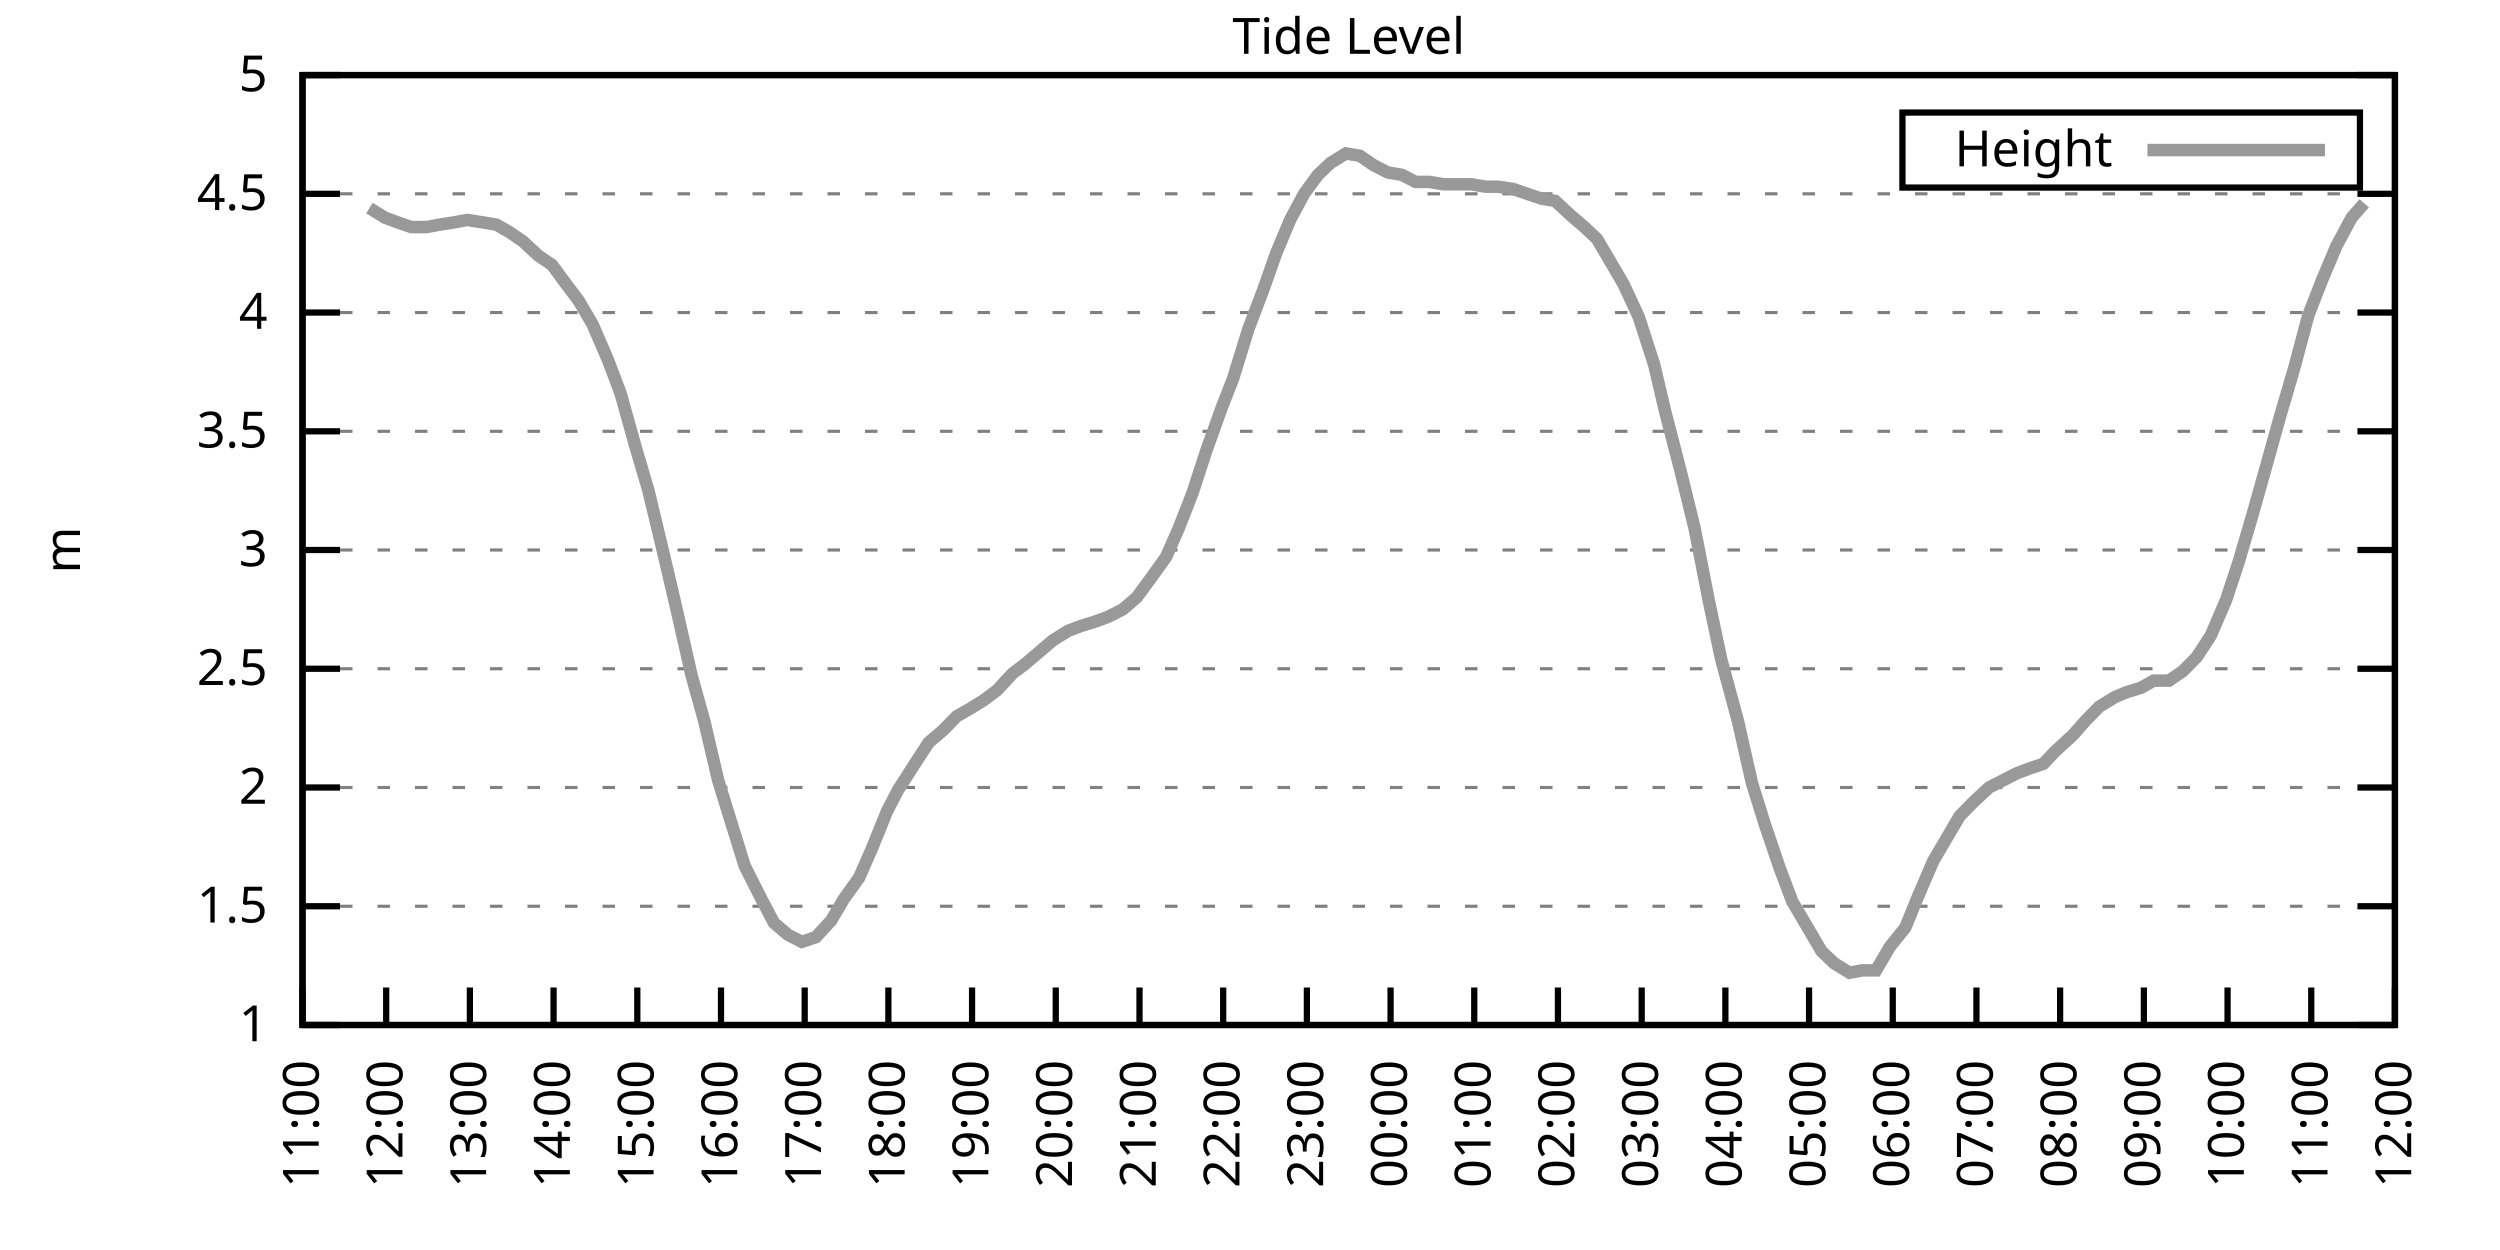
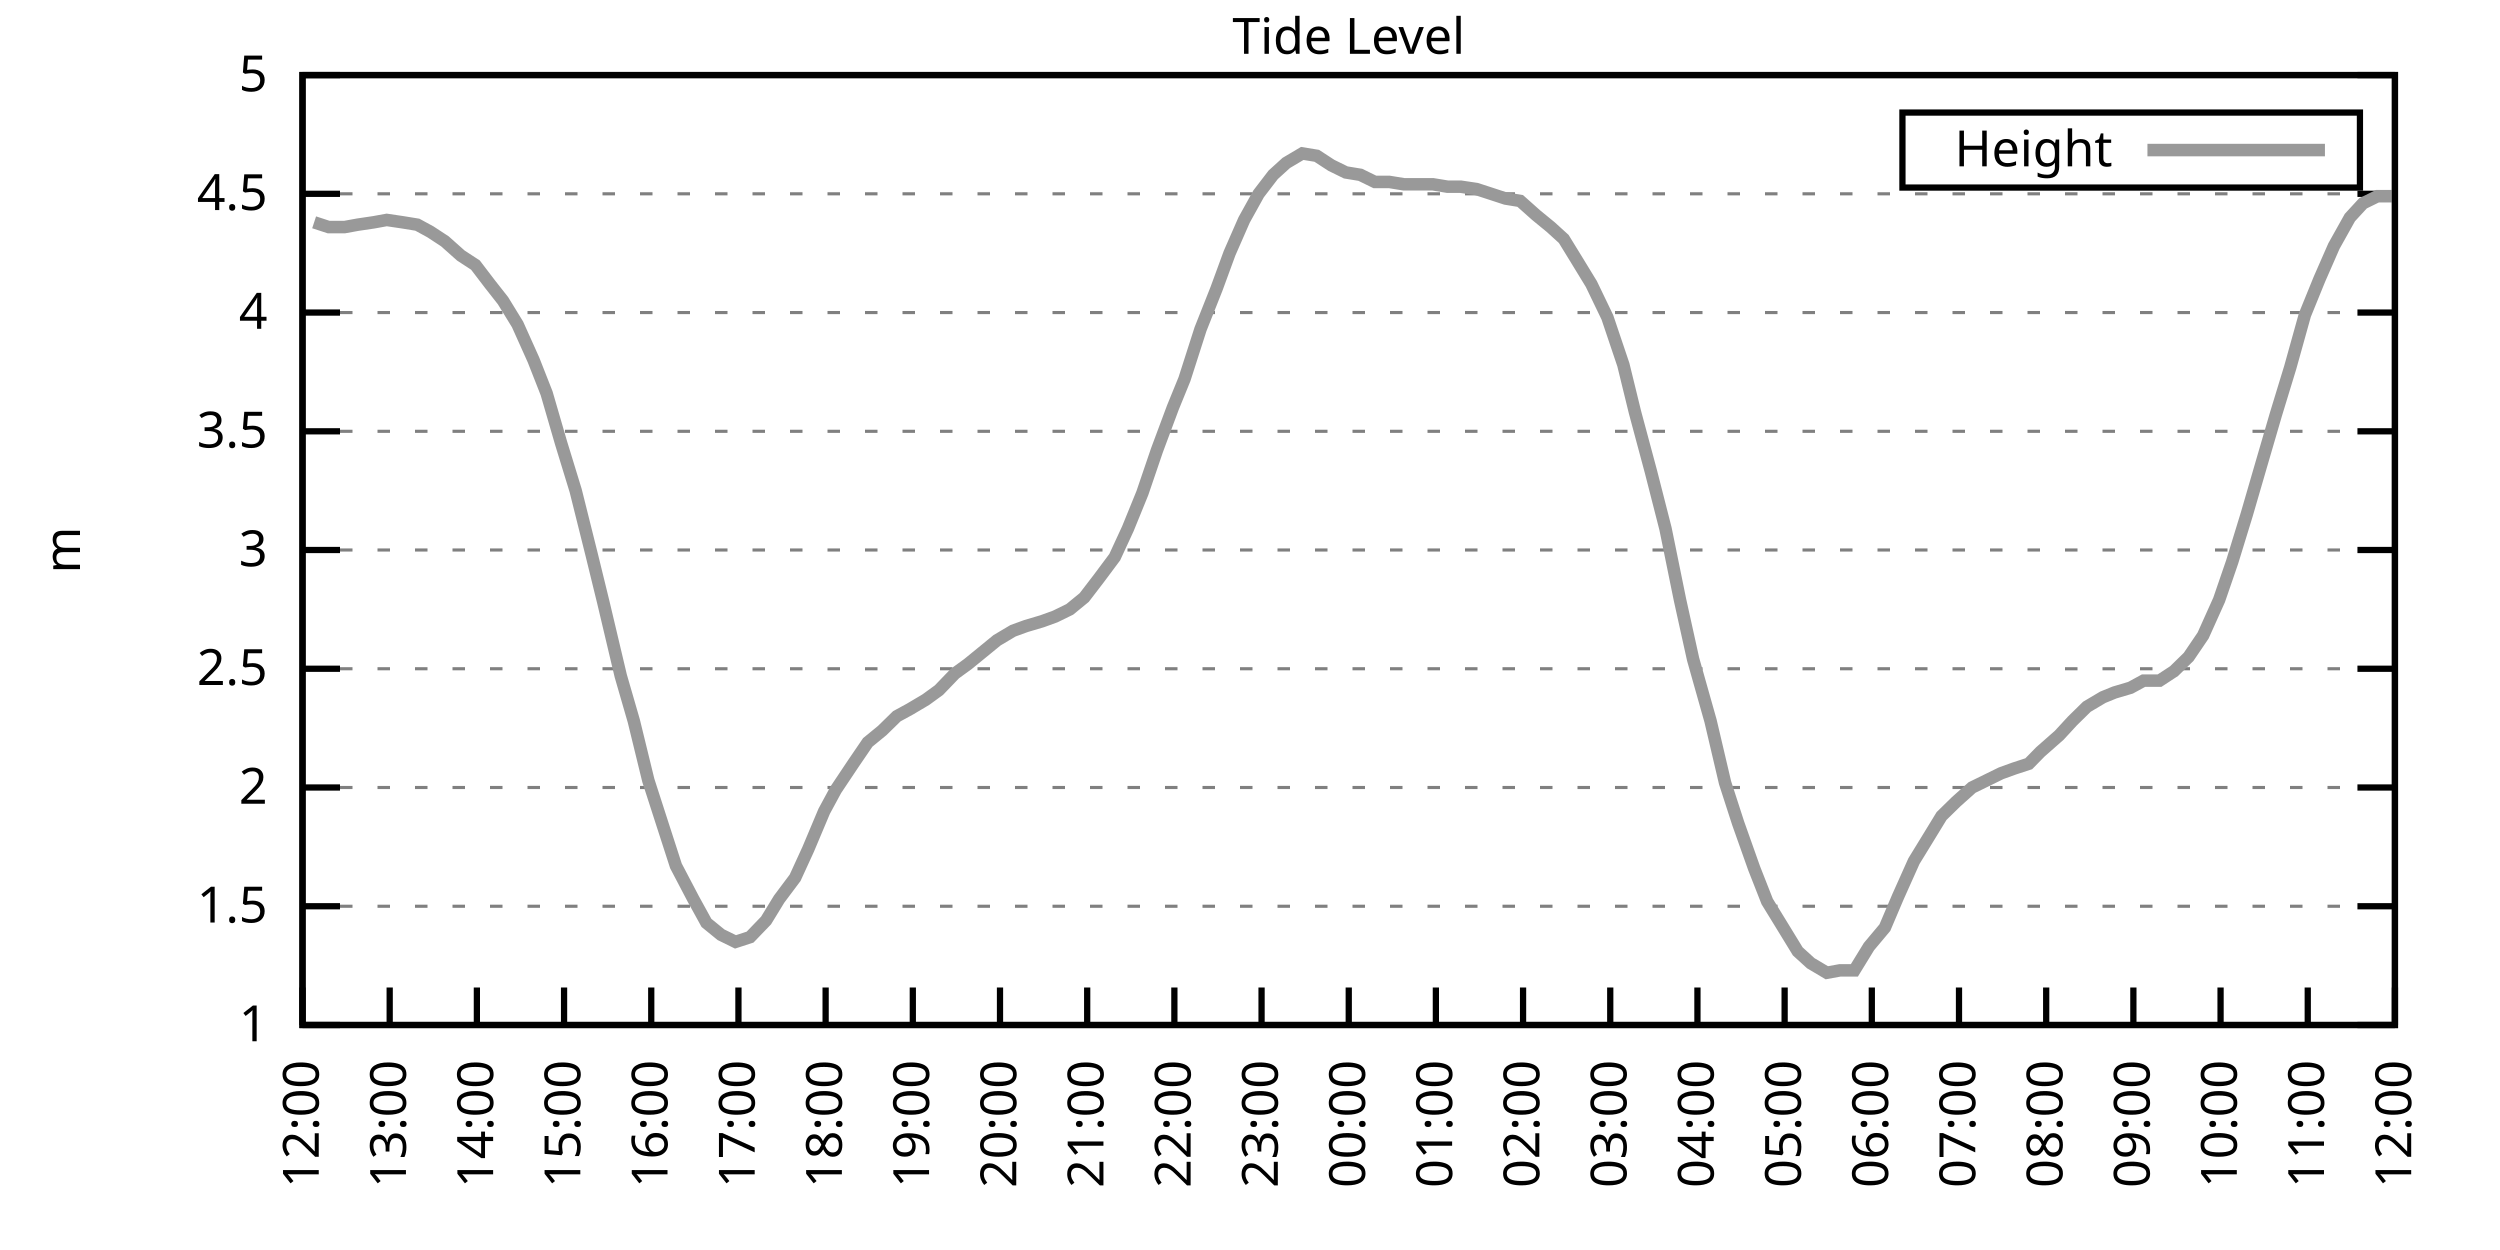
<svg xmlns="http://www.w3.org/2000/svg" xmlns:xlink="http://www.w3.org/1999/xlink" width="400" height="200" viewBox="0 0 400 200">
  <g id="gnuplot_canvas">
    <rect x="0" y="0" width="400" height="200" fill="none" />
    <defs>
      <circle id="gpDot" r="0.5" stroke-width="0.5" stroke="currentColor" />
      <path id="gpPt0" stroke-width="0.333" stroke="currentColor" d="M-1,0 h2 M0,-1 v2" />
      <path id="gpPt1" stroke-width="0.333" stroke="currentColor" d="M-1,-1 L1,1 M1,-1 L-1,1" />
      <path id="gpPt2" stroke-width="0.333" stroke="currentColor" d="M-1,0 L1,0 M0,-1 L0,1 M-1,-1 L1,1 M-1,1 L1,-1" />
      <rect id="gpPt3" stroke-width="0.333" stroke="currentColor" x="-1" y="-1" width="2" height="2" />
      <rect id="gpPt4" stroke-width="0.333" stroke="currentColor" fill="currentColor" x="-1" y="-1" width="2" height="2" />
      <circle id="gpPt5" stroke-width="0.333" stroke="currentColor" cx="0" cy="0" r="1" />
      <use xlink:href="#gpPt5" id="gpPt6" fill="currentColor" stroke="none" />
      <path id="gpPt7" stroke-width="0.333" stroke="currentColor" d="M0,-1.33 L-1.33,0.67 L1.33,0.67 z" />
      <use xlink:href="#gpPt7" id="gpPt8" fill="currentColor" stroke="none" />
      <use xlink:href="#gpPt7" id="gpPt9" stroke="currentColor" transform="rotate(180)" />
      <use xlink:href="#gpPt9" id="gpPt10" fill="currentColor" stroke="none" />
      <use xlink:href="#gpPt3" id="gpPt11" stroke="currentColor" transform="rotate(45)" />
      <use xlink:href="#gpPt11" id="gpPt12" fill="currentColor" stroke="none" />
      <path id="gpPt13" stroke-width="0.333" stroke="currentColor" d="M0,1.330 L1.265,0.411 L0.782,-1.067 L-0.782,-1.076 L-1.265,0.411 z" />
      <use xlink:href="#gpPt13" id="gpPt14" fill="currentColor" stroke="none" />
      <filter id="textbox" filterUnits="objectBoundingBox" x="0" y="0" height="1" width="1">
        <feFlood flood-color="white" flood-opacity="1" result="bgnd" />
        <feComposite in="SourceGraphic" in2="bgnd" operator="atop" />
      </filter>
      <filter id="greybox" filterUnits="objectBoundingBox" x="0" y="0" height="1" width="1">
        <feFlood flood-color="lightgrey" flood-opacity="1" result="grey" />
        <feComposite in="SourceGraphic" in2="grey" operator="atop" />
      </filter>
    </defs>
    <g fill="none" color="white" stroke="currentColor" stroke-width="1.00" stroke-linecap="butt" stroke-linejoin="miter">
</g>
    <g fill="none" color="black" stroke="currentColor" stroke-width="1.00" stroke-linecap="butt" stroke-linejoin="miter">
      <g stroke="none" shape-rendering="crispEdges">
        <polygon fill="rgb(255, 255, 255)" points="48.40,164.00 383.18,164.00 383.18,12.02 48.40,12.02 " />
      </g>
    </g>
    <g fill="none" color="black" stroke="currentColor" stroke-width="1.00" stroke-linecap="butt" stroke-linejoin="miter">
</g>
    <g fill="none" color="black" stroke="black" stroke-width="0.50" stroke-linecap="butt" stroke-linejoin="miter">
</g>
    <g fill="none" color="gray" stroke="currentColor" stroke-width="0.50" stroke-linecap="butt" stroke-linejoin="miter">
      <path stroke="gray" stroke-dasharray="2,4" class="gridline" d="M48.40,164.00 L383.19,164.00  " />
    </g>
    <g fill="none" color="gray" stroke="gray" stroke-width="1.00" stroke-linecap="butt" stroke-linejoin="miter">
</g>
    <g fill="none" color="black" stroke="currentColor" stroke-width="1.00" stroke-linecap="butt" stroke-linejoin="miter">
      <path stroke="black" d="M48.40,164.00 L54.40,164.00 M383.19,164.00 L377.19,164.00  " />
      <g transform="translate(42.80,166.60)" stroke="none" fill="black" font-family="Sans" font-size="8.00" text-anchor="end">
        <text>
          <tspan font-family="Sans"> 1</tspan>
        </text>
      </g>
    </g>
    <g fill="none" color="black" stroke="currentColor" stroke-width="1.00" stroke-linecap="butt" stroke-linejoin="miter">
</g>
    <g fill="none" color="black" stroke="black" stroke-width="0.50" stroke-linecap="butt" stroke-linejoin="miter">
</g>
    <g fill="none" color="gray" stroke="currentColor" stroke-width="0.50" stroke-linecap="butt" stroke-linejoin="miter">
      <path stroke="gray" stroke-dasharray="2,4" class="gridline" d="M48.40,145.00 L383.19,145.00  " />
    </g>
    <g fill="none" color="gray" stroke="gray" stroke-width="1.00" stroke-linecap="butt" stroke-linejoin="miter">
</g>
    <g fill="none" color="black" stroke="currentColor" stroke-width="1.00" stroke-linecap="butt" stroke-linejoin="miter">
      <path stroke="black" d="M48.40,145.00 L54.40,145.00 M383.19,145.00 L377.19,145.00  " />
      <g transform="translate(42.80,147.60)" stroke="none" fill="black" font-family="Sans" font-size="8.00" text-anchor="end">
        <text>
          <tspan font-family="Sans"> 1.5</tspan>
        </text>
      </g>
    </g>
    <g fill="none" color="black" stroke="currentColor" stroke-width="1.00" stroke-linecap="butt" stroke-linejoin="miter">
</g>
    <g fill="none" color="black" stroke="black" stroke-width="0.50" stroke-linecap="butt" stroke-linejoin="miter">
</g>
    <g fill="none" color="gray" stroke="currentColor" stroke-width="0.50" stroke-linecap="butt" stroke-linejoin="miter">
      <path stroke="gray" stroke-dasharray="2,4" class="gridline" d="M48.40,126.00 L383.19,126.00  " />
    </g>
    <g fill="none" color="gray" stroke="gray" stroke-width="1.00" stroke-linecap="butt" stroke-linejoin="miter">
</g>
    <g fill="none" color="black" stroke="currentColor" stroke-width="1.00" stroke-linecap="butt" stroke-linejoin="miter">
      <path stroke="black" d="M48.40,126.00 L54.40,126.00 M383.19,126.00 L377.19,126.00  " />
      <g transform="translate(42.80,128.60)" stroke="none" fill="black" font-family="Sans" font-size="8.00" text-anchor="end">
        <text>
          <tspan font-family="Sans"> 2</tspan>
        </text>
      </g>
    </g>
    <g fill="none" color="black" stroke="currentColor" stroke-width="1.00" stroke-linecap="butt" stroke-linejoin="miter">
</g>
    <g fill="none" color="black" stroke="black" stroke-width="0.50" stroke-linecap="butt" stroke-linejoin="miter">
</g>
    <g fill="none" color="gray" stroke="currentColor" stroke-width="0.50" stroke-linecap="butt" stroke-linejoin="miter">
      <path stroke="gray" stroke-dasharray="2,4" class="gridline" d="M48.40,107.00 L383.19,107.00  " />
    </g>
    <g fill="none" color="gray" stroke="gray" stroke-width="1.00" stroke-linecap="butt" stroke-linejoin="miter">
</g>
    <g fill="none" color="black" stroke="currentColor" stroke-width="1.00" stroke-linecap="butt" stroke-linejoin="miter">
      <path stroke="black" d="M48.40,107.00 L54.40,107.00 M383.19,107.00 L377.19,107.00  " />
      <g transform="translate(42.80,109.60)" stroke="none" fill="black" font-family="Sans" font-size="8.00" text-anchor="end">
        <text>
          <tspan font-family="Sans"> 2.5</tspan>
        </text>
      </g>
    </g>
    <g fill="none" color="black" stroke="currentColor" stroke-width="1.00" stroke-linecap="butt" stroke-linejoin="miter">
</g>
    <g fill="none" color="black" stroke="black" stroke-width="0.50" stroke-linecap="butt" stroke-linejoin="miter">
</g>
    <g fill="none" color="gray" stroke="currentColor" stroke-width="0.50" stroke-linecap="butt" stroke-linejoin="miter">
      <path stroke="gray" stroke-dasharray="2,4" class="gridline" d="M48.40,88.00 L383.19,88.00  " />
    </g>
    <g fill="none" color="gray" stroke="gray" stroke-width="1.00" stroke-linecap="butt" stroke-linejoin="miter">
</g>
    <g fill="none" color="black" stroke="currentColor" stroke-width="1.00" stroke-linecap="butt" stroke-linejoin="miter">
      <path stroke="black" d="M48.40,88.00 L54.40,88.00 M383.19,88.00 L377.19,88.00  " />
      <g transform="translate(42.80,90.60)" stroke="none" fill="black" font-family="Sans" font-size="8.00" text-anchor="end">
        <text>
          <tspan font-family="Sans"> 3</tspan>
        </text>
      </g>
    </g>
    <g fill="none" color="black" stroke="currentColor" stroke-width="1.00" stroke-linecap="butt" stroke-linejoin="miter">
</g>
    <g fill="none" color="black" stroke="black" stroke-width="0.50" stroke-linecap="butt" stroke-linejoin="miter">
</g>
    <g fill="none" color="gray" stroke="currentColor" stroke-width="0.50" stroke-linecap="butt" stroke-linejoin="miter">
      <path stroke="gray" stroke-dasharray="2,4" class="gridline" d="M48.40,69.01 L383.19,69.01  " />
    </g>
    <g fill="none" color="gray" stroke="gray" stroke-width="1.00" stroke-linecap="butt" stroke-linejoin="miter">
</g>
    <g fill="none" color="black" stroke="currentColor" stroke-width="1.00" stroke-linecap="butt" stroke-linejoin="miter">
      <path stroke="black" d="M48.40,69.01 L54.40,69.01 M383.19,69.01 L377.19,69.01  " />
      <g transform="translate(42.80,71.61)" stroke="none" fill="black" font-family="Sans" font-size="8.00" text-anchor="end">
        <text>
          <tspan font-family="Sans"> 3.5</tspan>
        </text>
      </g>
    </g>
    <g fill="none" color="black" stroke="currentColor" stroke-width="1.00" stroke-linecap="butt" stroke-linejoin="miter">
</g>
    <g fill="none" color="black" stroke="black" stroke-width="0.50" stroke-linecap="butt" stroke-linejoin="miter">
</g>
    <g fill="none" color="gray" stroke="currentColor" stroke-width="0.50" stroke-linecap="butt" stroke-linejoin="miter">
      <path stroke="gray" stroke-dasharray="2,4" class="gridline" d="M48.40,50.01 L383.19,50.01  " />
    </g>
    <g fill="none" color="gray" stroke="gray" stroke-width="1.00" stroke-linecap="butt" stroke-linejoin="miter">
</g>
    <g fill="none" color="black" stroke="currentColor" stroke-width="1.00" stroke-linecap="butt" stroke-linejoin="miter">
      <path stroke="black" d="M48.40,50.01 L54.40,50.01 M383.19,50.01 L377.19,50.01  " />
      <g transform="translate(42.80,52.61)" stroke="none" fill="black" font-family="Sans" font-size="8.00" text-anchor="end">
        <text>
          <tspan font-family="Sans"> 4</tspan>
        </text>
      </g>
    </g>
    <g fill="none" color="black" stroke="currentColor" stroke-width="1.00" stroke-linecap="butt" stroke-linejoin="miter">
</g>
    <g fill="none" color="black" stroke="black" stroke-width="0.50" stroke-linecap="butt" stroke-linejoin="miter">
</g>
    <g fill="none" color="gray" stroke="currentColor" stroke-width="0.50" stroke-linecap="butt" stroke-linejoin="miter">
      <path stroke="gray" stroke-dasharray="2,4" class="gridline" d="M48.40,31.01 L383.19,31.01  " />
    </g>
    <g fill="none" color="gray" stroke="gray" stroke-width="1.00" stroke-linecap="butt" stroke-linejoin="miter">
</g>
    <g fill="none" color="black" stroke="currentColor" stroke-width="1.00" stroke-linecap="butt" stroke-linejoin="miter">
      <path stroke="black" d="M48.40,31.01 L54.40,31.01 M383.19,31.01 L377.19,31.01  " />
      <g transform="translate(42.80,33.61)" stroke="none" fill="black" font-family="Sans" font-size="8.00" text-anchor="end">
        <text>
          <tspan font-family="Sans"> 4.5</tspan>
        </text>
      </g>
    </g>
    <g fill="none" color="black" stroke="currentColor" stroke-width="1.00" stroke-linecap="butt" stroke-linejoin="miter">
</g>
    <g fill="none" color="black" stroke="black" stroke-width="0.50" stroke-linecap="butt" stroke-linejoin="miter">
</g>
    <g fill="none" color="gray" stroke="currentColor" stroke-width="0.50" stroke-linecap="butt" stroke-linejoin="miter">
      <path stroke="gray" stroke-dasharray="2,4" class="gridline" d="M48.40,12.01 L383.19,12.01  " />
    </g>
    <g fill="none" color="gray" stroke="gray" stroke-width="1.00" stroke-linecap="butt" stroke-linejoin="miter">
</g>
    <g fill="none" color="black" stroke="currentColor" stroke-width="1.00" stroke-linecap="butt" stroke-linejoin="miter">
      <path stroke="black" d="M48.40,12.01 L54.40,12.01 M383.19,12.01 L377.19,12.01  " />
      <g transform="translate(42.80,14.61)" stroke="none" fill="black" font-family="Sans" font-size="8.00" text-anchor="end">
        <text>
          <tspan font-family="Sans"> 5</tspan>
        </text>
      </g>
    </g>
    <g fill="none" color="black" stroke="currentColor" stroke-width="1.00" stroke-linecap="butt" stroke-linejoin="miter">
      <path stroke="black" d="M48.40,164.00 L48.40,158.00  " />
      <g transform="translate(51.00,169.60) rotate(270.00)" stroke="none" fill="black" font-family="Sans" font-size="8.00" text-anchor="end">
        <text>
-           <tspan font-family="Sans">11:00</tspan>
-         </text>
-       </g>
-     </g>
-     <g fill="none" color="black" stroke="currentColor" stroke-width="1.00" stroke-linecap="butt" stroke-linejoin="miter">
-       <path stroke="black" d="M61.79,164.00 L61.79,158.00  " />
-       <g transform="translate(64.39,169.60) rotate(270.00)" stroke="none" fill="black" font-family="Sans" font-size="8.00" text-anchor="end">
-         <text>
          <tspan font-family="Sans">12:00</tspan>
        </text>
      </g>
    </g>
    <g fill="none" color="black" stroke="currentColor" stroke-width="1.00" stroke-linecap="butt" stroke-linejoin="miter">
-       <path stroke="black" d="M75.18,164.00 L75.18,158.00  " />
-       <g transform="translate(77.78,169.60) rotate(270.00)" stroke="none" fill="black" font-family="Sans" font-size="8.00" text-anchor="end">
+       <path stroke="black" d="M62.35,164.00 L62.35,158.00  " />
+       <g transform="translate(64.95,169.60) rotate(270.00)" stroke="none" fill="black" font-family="Sans" font-size="8.00" text-anchor="end">
        <text>
          <tspan font-family="Sans">13:00</tspan>
        </text>
      </g>
    </g>
    <g fill="none" color="black" stroke="currentColor" stroke-width="1.00" stroke-linecap="butt" stroke-linejoin="miter">
-       <path stroke="black" d="M88.57,164.00 L88.57,158.00  " />
-       <g transform="translate(91.17,169.60) rotate(270.00)" stroke="none" fill="black" font-family="Sans" font-size="8.00" text-anchor="end">
+       <path stroke="black" d="M76.30,164.00 L76.30,158.00  " />
+       <g transform="translate(78.90,169.60) rotate(270.00)" stroke="none" fill="black" font-family="Sans" font-size="8.00" text-anchor="end">
        <text>
          <tspan font-family="Sans">14:00</tspan>
        </text>
      </g>
    </g>
    <g fill="none" color="black" stroke="currentColor" stroke-width="1.00" stroke-linecap="butt" stroke-linejoin="miter">
-       <path stroke="black" d="M101.97,164.00 L101.97,158.00  " />
-       <g transform="translate(104.57,169.60) rotate(270.00)" stroke="none" fill="black" font-family="Sans" font-size="8.00" text-anchor="end">
+       <path stroke="black" d="M90.25,164.00 L90.25,158.00  " />
+       <g transform="translate(92.85,169.60) rotate(270.00)" stroke="none" fill="black" font-family="Sans" font-size="8.00" text-anchor="end">
        <text>
          <tspan font-family="Sans">15:00</tspan>
        </text>
      </g>
    </g>
    <g fill="none" color="black" stroke="currentColor" stroke-width="1.00" stroke-linecap="butt" stroke-linejoin="miter">
-       <path stroke="black" d="M115.36,164.00 L115.36,158.00  " />
-       <g transform="translate(117.96,169.60) rotate(270.00)" stroke="none" fill="black" font-family="Sans" font-size="8.00" text-anchor="end">
+       <path stroke="black" d="M104.20,164.00 L104.20,158.00  " />
+       <g transform="translate(106.80,169.60) rotate(270.00)" stroke="none" fill="black" font-family="Sans" font-size="8.00" text-anchor="end">
        <text>
          <tspan font-family="Sans">16:00</tspan>
        </text>
      </g>
    </g>
    <g fill="none" color="black" stroke="currentColor" stroke-width="1.00" stroke-linecap="butt" stroke-linejoin="miter">
-       <path stroke="black" d="M128.75,164.00 L128.75,158.00  " />
-       <g transform="translate(131.35,169.60) rotate(270.00)" stroke="none" fill="black" font-family="Sans" font-size="8.00" text-anchor="end">
+       <path stroke="black" d="M118.15,164.00 L118.15,158.00  " />
+       <g transform="translate(120.75,169.60) rotate(270.00)" stroke="none" fill="black" font-family="Sans" font-size="8.00" text-anchor="end">
        <text>
          <tspan font-family="Sans">17:00</tspan>
        </text>
      </g>
    </g>
    <g fill="none" color="black" stroke="currentColor" stroke-width="1.00" stroke-linecap="butt" stroke-linejoin="miter">
-       <path stroke="black" d="M142.14,164.00 L142.14,158.00  " />
-       <g transform="translate(144.74,169.60) rotate(270.00)" stroke="none" fill="black" font-family="Sans" font-size="8.00" text-anchor="end">
+       <path stroke="black" d="M132.10,164.00 L132.10,158.00  " />
+       <g transform="translate(134.70,169.60) rotate(270.00)" stroke="none" fill="black" font-family="Sans" font-size="8.00" text-anchor="end">
        <text>
          <tspan font-family="Sans">18:00</tspan>
        </text>
      </g>
    </g>
    <g fill="none" color="black" stroke="currentColor" stroke-width="1.00" stroke-linecap="butt" stroke-linejoin="miter">
-       <path stroke="black" d="M155.53,164.00 L155.53,158.00  " />
-       <g transform="translate(158.13,169.60) rotate(270.00)" stroke="none" fill="black" font-family="Sans" font-size="8.00" text-anchor="end">
+       <path stroke="black" d="M146.05,164.00 L146.05,158.00  " />
+       <g transform="translate(148.65,169.60) rotate(270.00)" stroke="none" fill="black" font-family="Sans" font-size="8.00" text-anchor="end">
        <text>
          <tspan font-family="Sans">19:00</tspan>
        </text>
      </g>
    </g>
    <g fill="none" color="black" stroke="currentColor" stroke-width="1.00" stroke-linecap="butt" stroke-linejoin="miter">
-       <path stroke="black" d="M168.92,164.00 L168.92,158.00  " />
-       <g transform="translate(171.52,169.60) rotate(270.00)" stroke="none" fill="black" font-family="Sans" font-size="8.00" text-anchor="end">
+       <path stroke="black" d="M160.00,164.00 L160.00,158.00  " />
+       <g transform="translate(162.60,169.60) rotate(270.00)" stroke="none" fill="black" font-family="Sans" font-size="8.00" text-anchor="end">
        <text>
          <tspan font-family="Sans">20:00</tspan>
        </text>
      </g>
    </g>
    <g fill="none" color="black" stroke="currentColor" stroke-width="1.00" stroke-linecap="butt" stroke-linejoin="miter">
-       <path stroke="black" d="M182.32,164.00 L182.32,158.00  " />
-       <g transform="translate(184.92,169.60) rotate(270.00)" stroke="none" fill="black" font-family="Sans" font-size="8.00" text-anchor="end">
+       <path stroke="black" d="M173.95,164.00 L173.95,158.00  " />
+       <g transform="translate(176.55,169.60) rotate(270.00)" stroke="none" fill="black" font-family="Sans" font-size="8.00" text-anchor="end">
        <text>
          <tspan font-family="Sans">21:00</tspan>
        </text>
      </g>
    </g>
    <g fill="none" color="black" stroke="currentColor" stroke-width="1.00" stroke-linecap="butt" stroke-linejoin="miter">
-       <path stroke="black" d="M195.71,164.00 L195.71,158.00  " />
-       <g transform="translate(198.31,169.60) rotate(270.00)" stroke="none" fill="black" font-family="Sans" font-size="8.00" text-anchor="end">
+       <path stroke="black" d="M187.90,164.00 L187.90,158.00  " />
+       <g transform="translate(190.50,169.60) rotate(270.00)" stroke="none" fill="black" font-family="Sans" font-size="8.00" text-anchor="end">
        <text>
          <tspan font-family="Sans">22:00</tspan>
        </text>
      </g>
    </g>
    <g fill="none" color="black" stroke="currentColor" stroke-width="1.00" stroke-linecap="butt" stroke-linejoin="miter">
-       <path stroke="black" d="M209.10,164.00 L209.10,158.00  " />
-       <g transform="translate(211.70,169.60) rotate(270.00)" stroke="none" fill="black" font-family="Sans" font-size="8.00" text-anchor="end">
+       <path stroke="black" d="M201.85,164.00 L201.85,158.00  " />
+       <g transform="translate(204.45,169.60) rotate(270.00)" stroke="none" fill="black" font-family="Sans" font-size="8.00" text-anchor="end">
        <text>
          <tspan font-family="Sans">23:00</tspan>
        </text>
      </g>
    </g>
    <g fill="none" color="black" stroke="currentColor" stroke-width="1.00" stroke-linecap="butt" stroke-linejoin="miter">
-       <path stroke="black" d="M222.49,164.00 L222.49,158.00  " />
-       <g transform="translate(225.09,169.60) rotate(270.00)" stroke="none" fill="black" font-family="Sans" font-size="8.00" text-anchor="end">
+       <path stroke="black" d="M215.80,164.00 L215.80,158.00  " />
+       <g transform="translate(218.40,169.60) rotate(270.00)" stroke="none" fill="black" font-family="Sans" font-size="8.00" text-anchor="end">
        <text>
          <tspan font-family="Sans">00:00</tspan>
        </text>
      </g>
    </g>
    <g fill="none" color="black" stroke="currentColor" stroke-width="1.00" stroke-linecap="butt" stroke-linejoin="miter">
-       <path stroke="black" d="M235.88,164.00 L235.88,158.00  " />
-       <g transform="translate(238.48,169.60) rotate(270.00)" stroke="none" fill="black" font-family="Sans" font-size="8.00" text-anchor="end">
+       <path stroke="black" d="M229.74,164.00 L229.74,158.00  " />
+       <g transform="translate(232.34,169.60) rotate(270.00)" stroke="none" fill="black" font-family="Sans" font-size="8.00" text-anchor="end">
        <text>
          <tspan font-family="Sans">01:00</tspan>
        </text>
      </g>
    </g>
    <g fill="none" color="black" stroke="currentColor" stroke-width="1.00" stroke-linecap="butt" stroke-linejoin="miter">
-       <path stroke="black" d="M249.27,164.00 L249.27,158.00  " />
-       <g transform="translate(251.87,169.60) rotate(270.00)" stroke="none" fill="black" font-family="Sans" font-size="8.00" text-anchor="end">
+       <path stroke="black" d="M243.69,164.00 L243.69,158.00  " />
+       <g transform="translate(246.29,169.60) rotate(270.00)" stroke="none" fill="black" font-family="Sans" font-size="8.00" text-anchor="end">
        <text>
          <tspan font-family="Sans">02:00</tspan>
        </text>
      </g>
    </g>
    <g fill="none" color="black" stroke="currentColor" stroke-width="1.00" stroke-linecap="butt" stroke-linejoin="miter">
-       <path stroke="black" d="M262.67,164.00 L262.67,158.00  " />
-       <g transform="translate(265.27,169.60) rotate(270.00)" stroke="none" fill="black" font-family="Sans" font-size="8.00" text-anchor="end">
+       <path stroke="black" d="M257.64,164.00 L257.64,158.00  " />
+       <g transform="translate(260.24,169.60) rotate(270.00)" stroke="none" fill="black" font-family="Sans" font-size="8.00" text-anchor="end">
        <text>
          <tspan font-family="Sans">03:00</tspan>
        </text>
      </g>
    </g>
    <g fill="none" color="black" stroke="currentColor" stroke-width="1.00" stroke-linecap="butt" stroke-linejoin="miter">
-       <path stroke="black" d="M276.06,164.00 L276.06,158.00  " />
-       <g transform="translate(278.66,169.60) rotate(270.00)" stroke="none" fill="black" font-family="Sans" font-size="8.00" text-anchor="end">
+       <path stroke="black" d="M271.59,164.00 L271.59,158.00  " />
+       <g transform="translate(274.19,169.60) rotate(270.00)" stroke="none" fill="black" font-family="Sans" font-size="8.00" text-anchor="end">
        <text>
          <tspan font-family="Sans">04:00</tspan>
        </text>
      </g>
    </g>
    <g fill="none" color="black" stroke="currentColor" stroke-width="1.00" stroke-linecap="butt" stroke-linejoin="miter">
-       <path stroke="black" d="M289.45,164.00 L289.45,158.00  " />
-       <g transform="translate(292.05,169.60) rotate(270.00)" stroke="none" fill="black" font-family="Sans" font-size="8.00" text-anchor="end">
+       <path stroke="black" d="M285.54,164.00 L285.54,158.00  " />
+       <g transform="translate(288.14,169.60) rotate(270.00)" stroke="none" fill="black" font-family="Sans" font-size="8.00" text-anchor="end">
        <text>
          <tspan font-family="Sans">05:00</tspan>
        </text>
      </g>
    </g>
    <g fill="none" color="black" stroke="currentColor" stroke-width="1.00" stroke-linecap="butt" stroke-linejoin="miter">
-       <path stroke="black" d="M302.84,164.00 L302.84,158.00  " />
-       <g transform="translate(305.44,169.60) rotate(270.00)" stroke="none" fill="black" font-family="Sans" font-size="8.00" text-anchor="end">
+       <path stroke="black" d="M299.49,164.00 L299.49,158.00  " />
+       <g transform="translate(302.09,169.60) rotate(270.00)" stroke="none" fill="black" font-family="Sans" font-size="8.00" text-anchor="end">
        <text>
          <tspan font-family="Sans">06:00</tspan>
        </text>
      </g>
    </g>
    <g fill="none" color="black" stroke="currentColor" stroke-width="1.00" stroke-linecap="butt" stroke-linejoin="miter">
-       <path stroke="black" d="M316.23,164.00 L316.23,158.00  " />
-       <g transform="translate(318.83,169.60) rotate(270.00)" stroke="none" fill="black" font-family="Sans" font-size="8.00" text-anchor="end">
+       <path stroke="black" d="M313.44,164.00 L313.44,158.00  " />
+       <g transform="translate(316.04,169.60) rotate(270.00)" stroke="none" fill="black" font-family="Sans" font-size="8.00" text-anchor="end">
        <text>
          <tspan font-family="Sans">07:00</tspan>
        </text>
      </g>
    </g>
    <g fill="none" color="black" stroke="currentColor" stroke-width="1.00" stroke-linecap="butt" stroke-linejoin="miter">
-       <path stroke="black" d="M329.62,164.00 L329.62,158.00  " />
-       <g transform="translate(332.22,169.60) rotate(270.00)" stroke="none" fill="black" font-family="Sans" font-size="8.00" text-anchor="end">
+       <path stroke="black" d="M327.39,164.00 L327.39,158.00  " />
+       <g transform="translate(329.99,169.60) rotate(270.00)" stroke="none" fill="black" font-family="Sans" font-size="8.00" text-anchor="end">
        <text>
          <tspan font-family="Sans">08:00</tspan>
        </text>
      </g>
    </g>
    <g fill="none" color="black" stroke="currentColor" stroke-width="1.00" stroke-linecap="butt" stroke-linejoin="miter">
-       <path stroke="black" d="M343.02,164.00 L343.02,158.00  " />
-       <g transform="translate(345.62,169.60) rotate(270.00)" stroke="none" fill="black" font-family="Sans" font-size="8.00" text-anchor="end">
+       <path stroke="black" d="M341.34,164.00 L341.34,158.00  " />
+       <g transform="translate(343.94,169.60) rotate(270.00)" stroke="none" fill="black" font-family="Sans" font-size="8.00" text-anchor="end">
        <text>
          <tspan font-family="Sans">09:00</tspan>
        </text>
      </g>
    </g>
    <g fill="none" color="black" stroke="currentColor" stroke-width="1.00" stroke-linecap="butt" stroke-linejoin="miter">
-       <path stroke="black" d="M356.41,164.00 L356.41,158.00  " />
-       <g transform="translate(359.01,169.60) rotate(270.00)" stroke="none" fill="black" font-family="Sans" font-size="8.00" text-anchor="end">
+       <path stroke="black" d="M355.29,164.00 L355.29,158.00  " />
+       <g transform="translate(357.89,169.60) rotate(270.00)" stroke="none" fill="black" font-family="Sans" font-size="8.00" text-anchor="end">
        <text>
          <tspan font-family="Sans">10:00</tspan>
        </text>
      </g>
    </g>
    <g fill="none" color="black" stroke="currentColor" stroke-width="1.00" stroke-linecap="butt" stroke-linejoin="miter">
-       <path stroke="black" d="M369.80,164.00 L369.80,158.00  " />
-       <g transform="translate(372.40,169.60) rotate(270.00)" stroke="none" fill="black" font-family="Sans" font-size="8.00" text-anchor="end">
+       <path stroke="black" d="M369.24,164.00 L369.24,158.00  " />
+       <g transform="translate(371.84,169.60) rotate(270.00)" stroke="none" fill="black" font-family="Sans" font-size="8.00" text-anchor="end">
        <text>
          <tspan font-family="Sans">11:00</tspan>
        </text>
      </g>
    </g>
    <g fill="none" color="black" stroke="currentColor" stroke-width="1.00" stroke-linecap="butt" stroke-linejoin="miter">
      <path stroke="black" d="M383.19,164.00 L383.19,158.00  " />
      <g transform="translate(385.79,169.60) rotate(270.00)" stroke="none" fill="black" font-family="Sans" font-size="8.00" text-anchor="end">
        <text>
          <tspan font-family="Sans">12:00</tspan>
        </text>
      </g>
    </g>
    <g fill="none" color="black" stroke="currentColor" stroke-width="1.00" stroke-linecap="butt" stroke-linejoin="miter">
</g>
    <g fill="none" color="black" stroke="currentColor" stroke-width="1.00" stroke-linecap="butt" stroke-linejoin="miter">
      <path stroke="black" d="M48.40,12.01 L48.40,164.00 L383.19,164.00 L383.19,12.01 L48.40,12.01 Z  " />
    </g>
    <g fill="none" color="black" stroke="currentColor" stroke-width="1.00" stroke-linecap="butt" stroke-linejoin="miter">
</g>
    <g fill="none" color="black" stroke="currentColor" stroke-width="1.00" stroke-linecap="butt" stroke-linejoin="miter">
      <path stroke="black" d="M304.39,30.01 L304.39,18.01 L377.59,18.01 L377.59,30.01 L304.39,30.01 Z  " />
    </g>
    <g id="Tide_level_plot_1">
      <g fill="none" color="white" stroke="black" stroke-width="2.00" stroke-linecap="butt" stroke-linejoin="miter">
</g>
      <g fill="none" color="black" stroke="currentColor" stroke-width="2.00" stroke-linecap="butt" stroke-linejoin="miter">
        <g transform="translate(337.99,26.61)" stroke="none" fill="black" font-family="Sans" font-size="8.00" text-anchor="end">
          <text>
            <tspan font-family="Sans">Height</tspan>
          </text>
        </g>
      </g>
      <g fill="none" color="black" stroke="currentColor" stroke-width="2.00" stroke-linecap="butt" stroke-linejoin="miter">
-         <path stroke="rgb(153, 153, 153)" d="M343.59,24.01 L371.99,24.01 M59.11,33.29 L61.57,34.81 L63.58,35.57 L65.81,36.33 L68.26,36.33 L70.27,35.95   L72.73,35.57 L74.74,35.19 L77.19,35.57 L79.42,35.95 L81.43,37.09 L83.66,38.61 L86.12,40.89 L88.35,42.41   L90.58,45.45 L92.59,48.11 L94.82,51.91 L97.28,57.61 L99.29,62.93 L101.52,70.91 L103.75,78.51 L106.21,88.76   L107.99,96.36 L110.67,108.14 L112.68,115.36 L114.91,124.86 L117.14,132.08 L119.15,138.54 L121.83,143.86 L123.84,147.66   L126.07,149.56 L128.30,150.70 L130.54,149.94 L132.99,147.28 L135.00,143.86 L137.45,140.44 L139.46,135.88 L141.92,129.80   L143.70,126.38 L146.38,122.20 L148.61,118.78 L150.85,116.88 L153.08,114.60 L155.09,113.46 L157.54,111.94 L159.55,110.42   L162.01,107.76 L164.01,106.24 L166.25,104.34 L168.48,102.44 L170.93,100.92 L172.94,100.16 L175.40,99.40 L177.41,98.64   L179.64,97.50 L181.87,95.60 L184.10,92.56 L186.56,89.14 L188.57,84.59 L190.80,78.89 L193.03,72.05 L195.48,65.21   L197.27,60.65 L199.73,52.67 L202.18,46.21 L204.19,40.51 L206.42,35.19 L208.65,31.01 L210.88,27.97 L212.89,26.07   L215.35,24.55 L217.58,24.93 L219.81,26.45 L222.04,27.59 L224.28,27.97 L226.51,29.11 L228.74,29.11 L230.97,29.49   L233.20,29.49 L235.44,29.49 L237.67,29.87 L239.68,29.87 L242.13,30.25 L244.36,31.01 L246.60,31.77 L248.83,32.15   L251.28,34.43 L253.51,36.33 L255.52,38.23 L257.53,41.65 L259.76,45.45 L262.22,50.77 L264.67,58.37 L266.46,65.97   L268.92,75.47 L271.15,84.59 L273.38,95.98 L275.39,105.48 L278.07,115.36 L280.30,125.24 L282.31,131.70 L284.76,138.92   L286.77,144.24 L288.78,147.66 L291.46,152.22 L293.47,154.12 L295.92,155.64 L297.93,155.26 L300.16,155.26 L302.39,151.46   L304.85,148.42 L306.86,143.48 L309.31,137.78 L311.54,133.98 L313.55,130.56 L315.79,128.28 L318.24,126.00 L320.47,124.86   L322.70,123.72 L324.71,122.96 L326.95,122.20 L328.73,120.30 L331.63,117.64 L333.64,115.36 L335.87,113.08 L338.33,111.56   L340.11,110.80 L342.57,110.04 L344.58,108.90 L347.03,108.90 L349.26,107.38 L351.50,105.10 L353.73,101.68 L356.18,95.98   L358.19,89.90 L360.42,82.31 L362.66,74.33 L364.89,66.35 L367.12,58.75 L369.35,50.39 L371.58,44.69 L373.82,39.37   L376.27,34.81 L378.28,32.53  " />
+         <path stroke="rgb(153, 153, 153)" d="M343.59,24.01 L371.99,24.01 M50.26,35.57 L52.58,36.33 L55.14,36.33 L57.23,35.95 L59.79,35.57 L61.88,35.19   L64.44,35.57 L66.77,35.95 L68.86,37.09 L71.18,38.61 L73.74,40.89 L76.07,42.41 L78.39,45.45 L80.48,48.11   L82.81,51.91 L85.37,57.61 L87.46,62.93 L89.78,70.91 L92.11,78.51 L94.67,88.76 L96.53,96.36 L99.32,108.14   L101.41,115.36 L103.73,124.86 L106.06,132.08 L108.15,138.54 L110.94,143.86 L113.03,147.66 L115.36,149.56 L117.68,150.70   L120.01,149.94 L122.57,147.28 L124.66,143.86 L127.22,140.44 L129.31,135.88 L131.87,129.80 L133.72,126.38 L136.51,122.20   L138.84,118.78 L141.16,116.88 L143.49,114.60 L145.58,113.46 L148.14,111.94 L150.23,110.42 L152.79,107.76 L154.88,106.24   L157.21,104.34 L159.53,102.44 L162.09,100.92 L164.18,100.16 L166.74,99.40 L168.83,98.64 L171.16,97.50 L173.48,95.60   L175.81,92.56 L178.36,89.14 L180.46,84.59 L182.78,78.89 L185.11,72.05 L187.66,65.21 L189.52,60.65 L192.08,52.67   L194.64,46.21 L196.73,40.51 L199.06,35.19 L201.38,31.01 L203.71,27.97 L205.80,26.07 L208.36,24.55 L210.68,24.93   L213.01,26.45 L215.33,27.59 L217.65,27.97 L219.98,29.11 L222.30,29.11 L224.63,29.49 L226.95,29.49 L229.28,29.49   L231.60,29.87 L233.70,29.87 L236.25,30.25 L238.58,31.01 L240.90,31.77 L243.23,32.15 L245.79,34.43 L248.11,36.33   L250.20,38.23 L252.30,41.65 L254.62,45.45 L257.18,50.77 L259.74,58.37 L261.60,65.97 L264.15,75.47 L266.48,84.59   L268.80,95.98 L270.90,105.48 L273.69,115.36 L276.01,125.24 L278.10,131.70 L280.66,138.92 L282.75,144.24 L284.85,147.66   L287.64,152.22 L289.73,154.12 L292.29,155.64 L294.38,155.26 L296.70,155.26 L299.03,151.46 L301.58,148.42 L303.68,143.48   L306.23,137.78 L308.56,133.98 L310.65,130.56 L312.98,128.28 L315.53,126.00 L317.86,124.86 L320.18,123.72 L322.28,122.96   L324.60,122.20 L326.46,120.30 L329.48,117.64 L331.58,115.36 L333.90,113.08 L336.46,111.56 L338.32,110.80 L340.88,110.04   L342.97,108.90 L345.53,108.90 L347.85,107.38 L350.18,105.10 L352.50,101.68 L355.06,95.98 L357.15,89.90 L359.48,82.31   L361.80,74.33 L364.13,66.35 L366.45,58.75 L368.78,50.39 L371.10,44.69 L373.43,39.37 L375.98,34.81 L378.08,32.53   L380.40,31.39 L382.73,31.39  " />
      </g>
    </g>
    <g fill="none" color="black" stroke="currentColor" stroke-width="2.00" stroke-linecap="butt" stroke-linejoin="miter">
</g>
    <g fill="none" color="black" stroke="black" stroke-width="1.00" stroke-linecap="butt" stroke-linejoin="miter">
</g>
    <g fill="none" color="black" stroke="currentColor" stroke-width="1.00" stroke-linecap="butt" stroke-linejoin="miter">
      <path stroke="black" d="M48.40,12.01 L48.40,164.00 L383.19,164.00 L383.19,12.01 L48.40,12.01 Z  " />
      <g transform="translate(12.80,88.01) rotate(270.00)" stroke="none" fill="black" font-family="Sans" font-size="8.00" text-anchor="middle">
        <text>
          <tspan font-family="Sans">m</tspan>
        </text>
      </g>
    </g>
    <g fill="none" color="black" stroke="currentColor" stroke-width="1.00" stroke-linecap="butt" stroke-linejoin="miter">
</g>
    <g fill="none" color="black" stroke="currentColor" stroke-width="1.00" stroke-linecap="butt" stroke-linejoin="miter">
      <g transform="translate(215.79,8.61)" stroke="none" fill="black" font-family="Sans" font-size="8.00" text-anchor="middle">
        <text>
          <tspan font-family="Sans">Tide Level</tspan>
        </text>
      </g>
    </g>
    <g fill="none" color="black" stroke="currentColor" stroke-width="1.00" stroke-linecap="butt" stroke-linejoin="miter">
</g>
  </g>
</svg>
